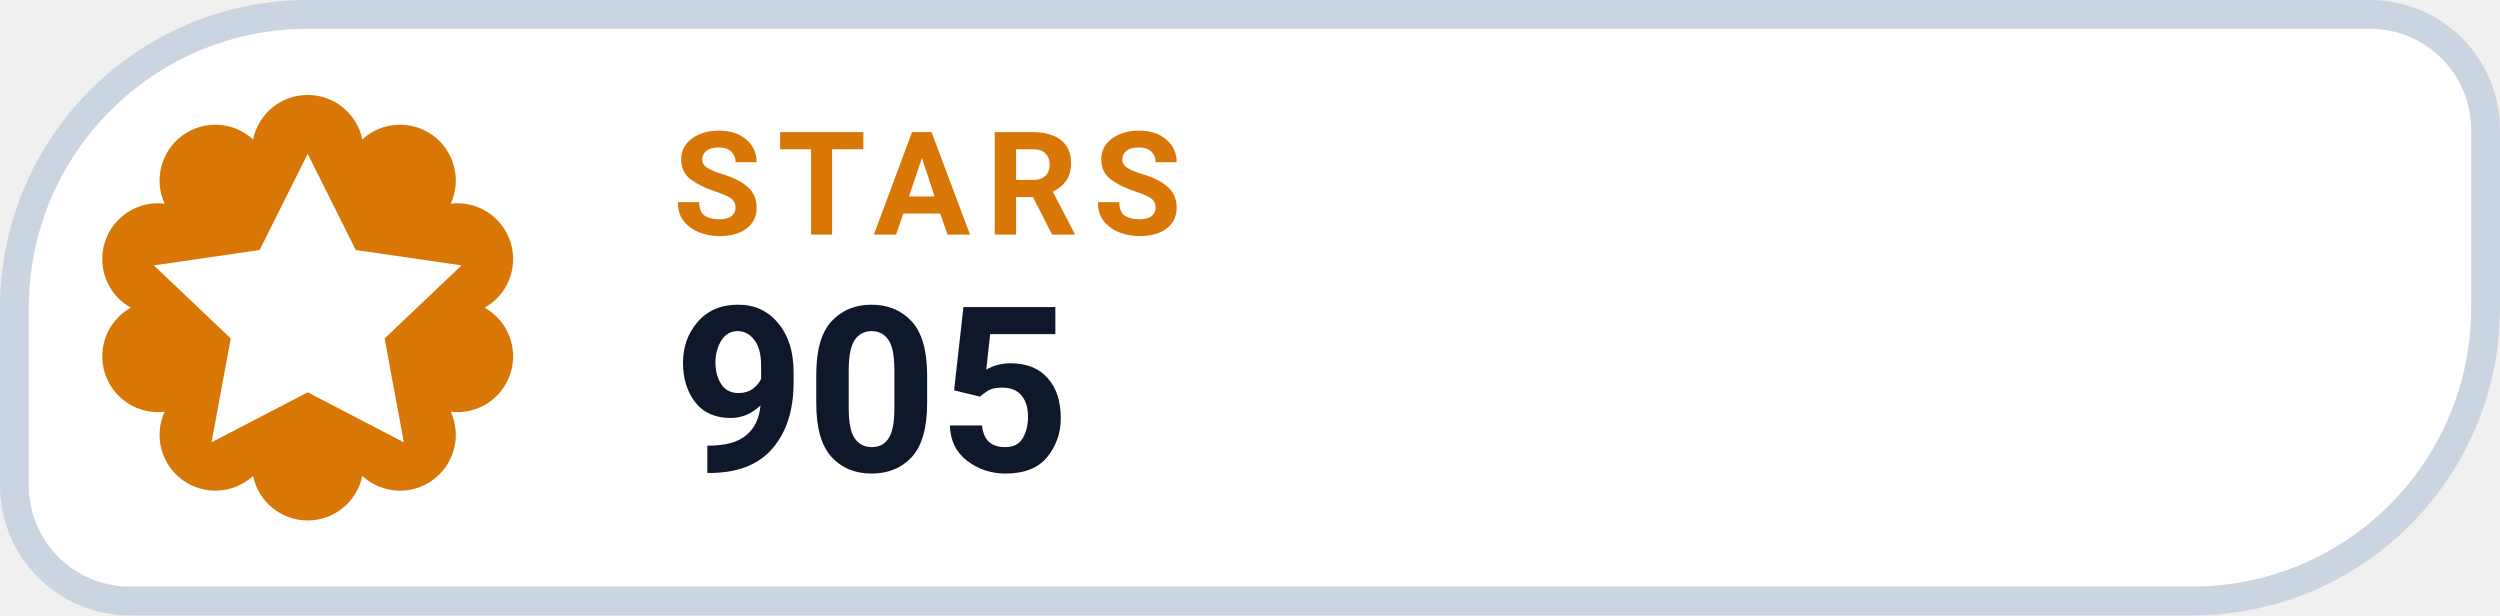
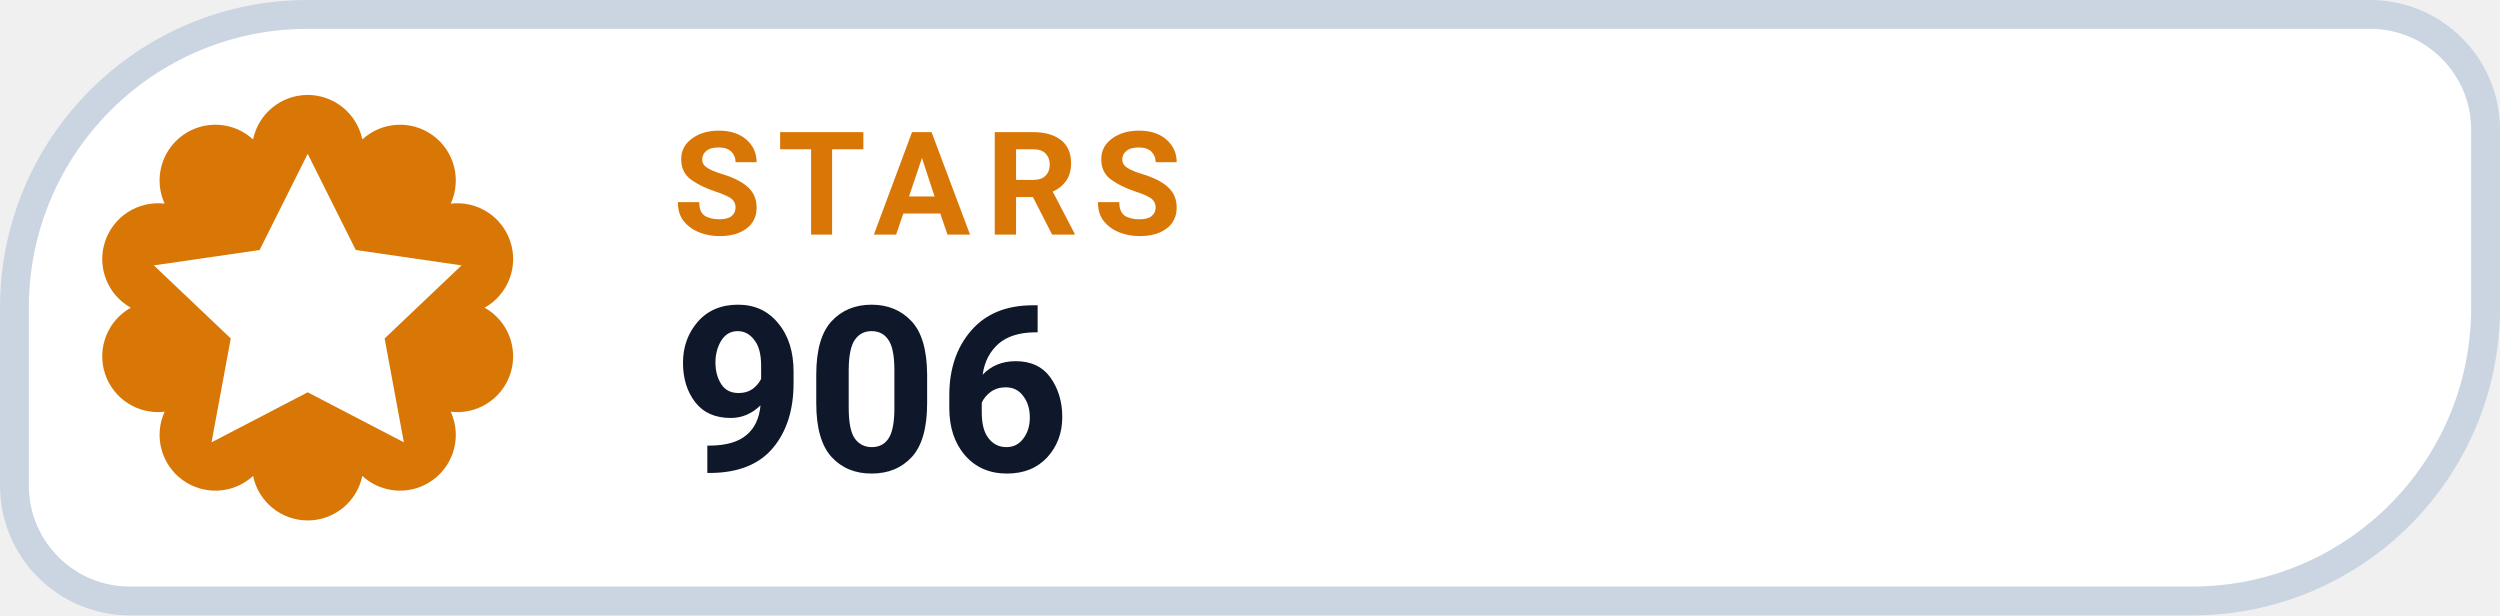
- <svg xmlns="http://www.w3.org/2000/svg" width="130" height="32" viewBox="0 0 130 32" role="img" aria-label="STARS 905">
+ <svg xmlns="http://www.w3.org/2000/svg" width="130" height="32" viewBox="0 0 130 32" role="img" aria-label="STARS 906">
  <path d="M 16.00 0.75 H 123.25 A 6.00 6.00 0 0 1 129.25 6.75 V 16.00 A 15.25 15.25 0 0 1 114.00 31.25 H 6.75 A 6.00 6.00 0 0 1 0.75 25.25 V 16.00 A 15.25 15.25 0 0 1 16.00 0.75 Z" fill="#FFFFFF" stroke="#CBD5E1" stroke-width="1.5" />
  <path d="M 13.16 7.25 A 2.90 2.90 0 0 1 18.84 7.25 A 2.90 2.90 0 0 1 23.44 10.59 A 2.90 2.90 0 0 1 25.20 16.00 A 2.90 2.90 0 0 1 23.44 21.41 A 2.90 2.90 0 0 1 18.84 24.75 A 2.90 2.90 0 0 1 13.16 24.75 A 2.90 2.90 0 0 1 8.56 21.41 A 2.90 2.90 0 0 1 6.80 16.00 A 2.90 2.90 0 0 1 8.56 10.59 A 2.90 2.90 0 0 1 13.16 7.25 Z" fill="#D97706" />
  <g transform="translate(16 16)" style="color:#FFFFFF;">
    <path d="M0 -8 l2.5 5 5.5 .8 -4 3.8 1 5.4 -5 -2.6 -5 2.6 1 -5.4 -4 -3.8 5.5 -.8 Z" fill="currentColor" />
  </g>
  <text x="35" y="12.2" fill="#D97706" font-family="-apple-system,BlinkMacSystemFont,'Segoe UI',Roboto,Helvetica,Arial,sans-serif" font-size="7.5" font-weight="700" letter-spacing=".8">STARS</text>
-   <text x="35" y="24.5" fill="#0F172A" font-family="-apple-system,BlinkMacSystemFont,'Segoe UI',Roboto,Helvetica,Arial,sans-serif" font-size="12" font-weight="750">905</text>
+   <text x="35" y="24.5" fill="#0F172A" font-family="-apple-system,BlinkMacSystemFont,'Segoe UI',Roboto,Helvetica,Arial,sans-serif" font-size="12" font-weight="750">906</text>
</svg>
